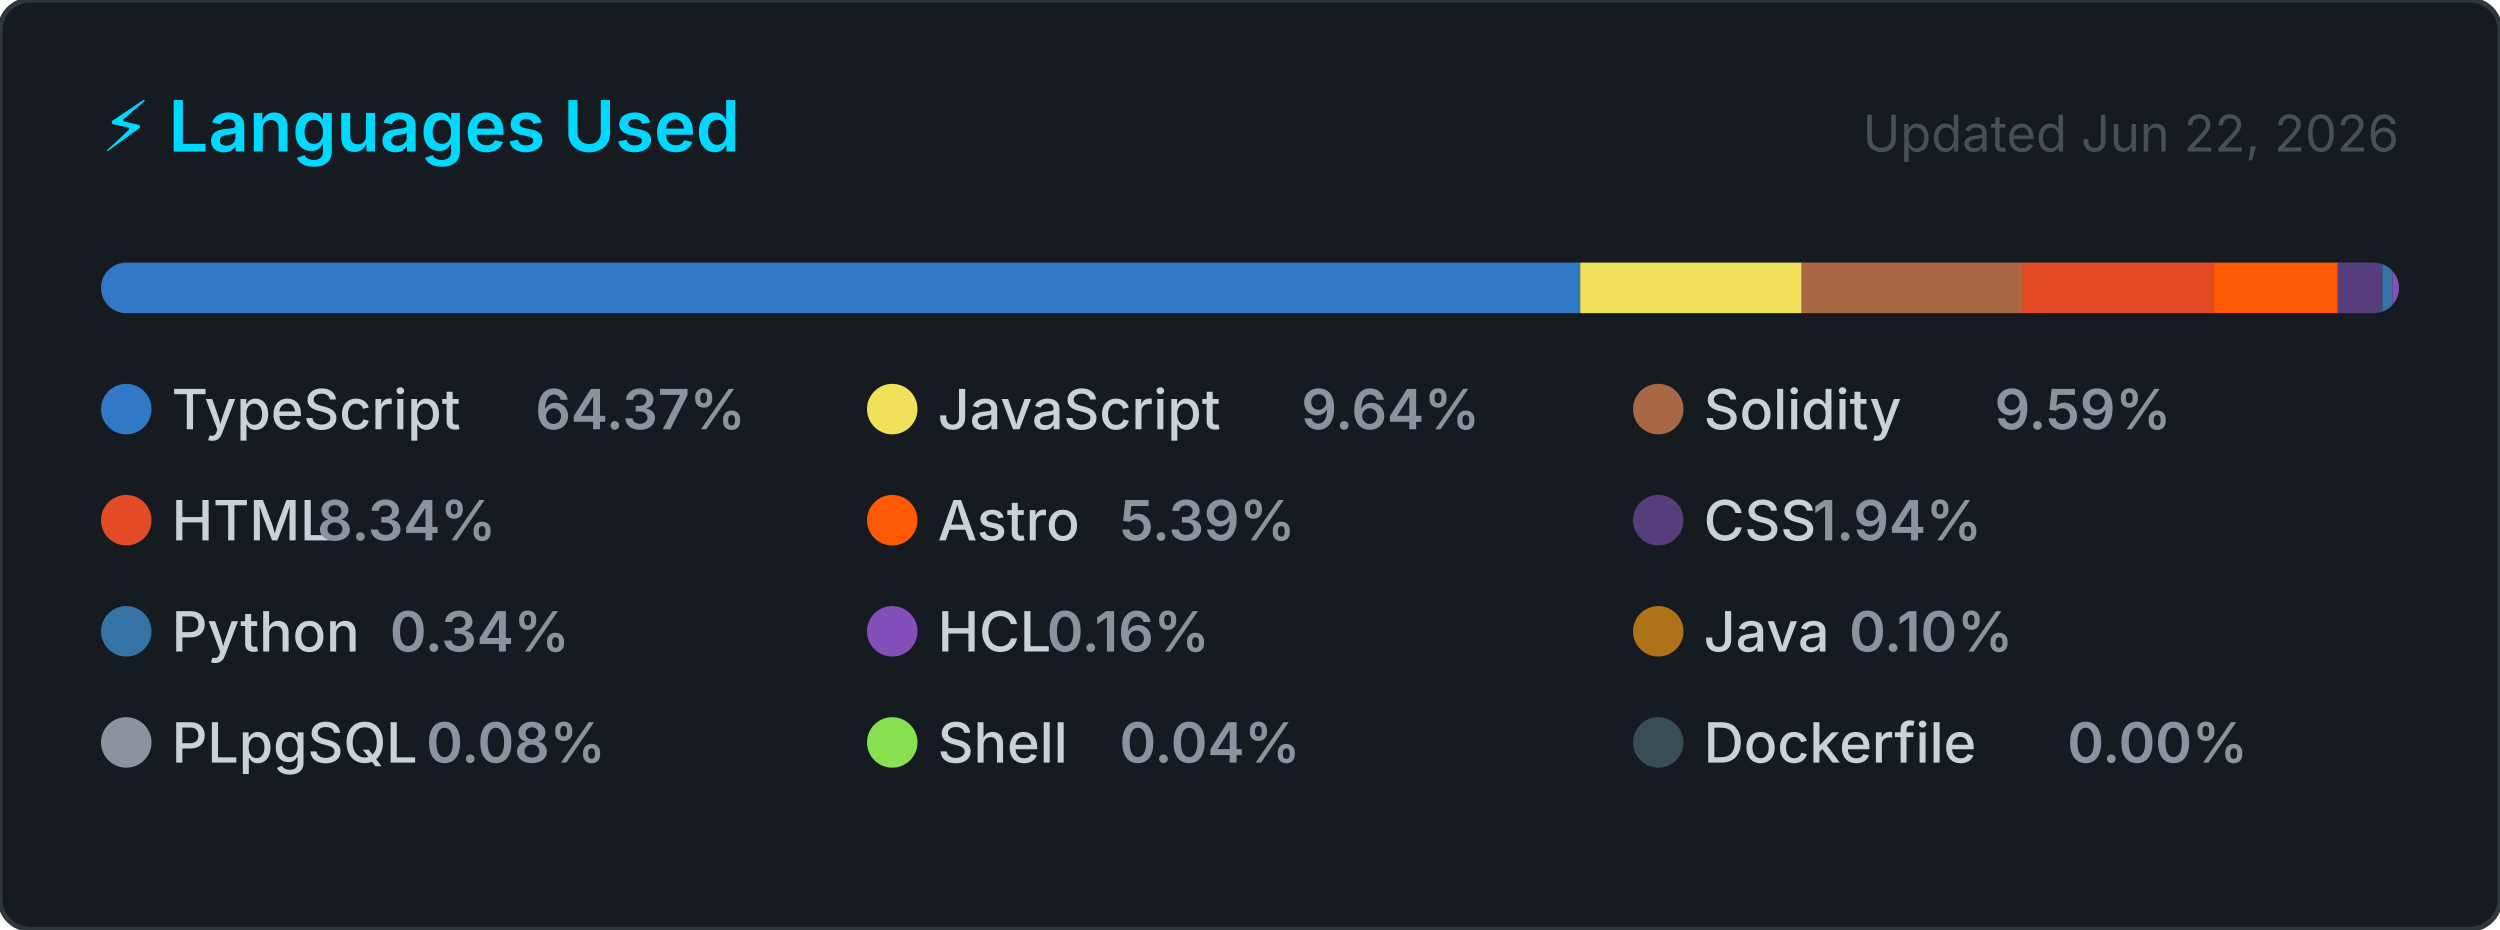
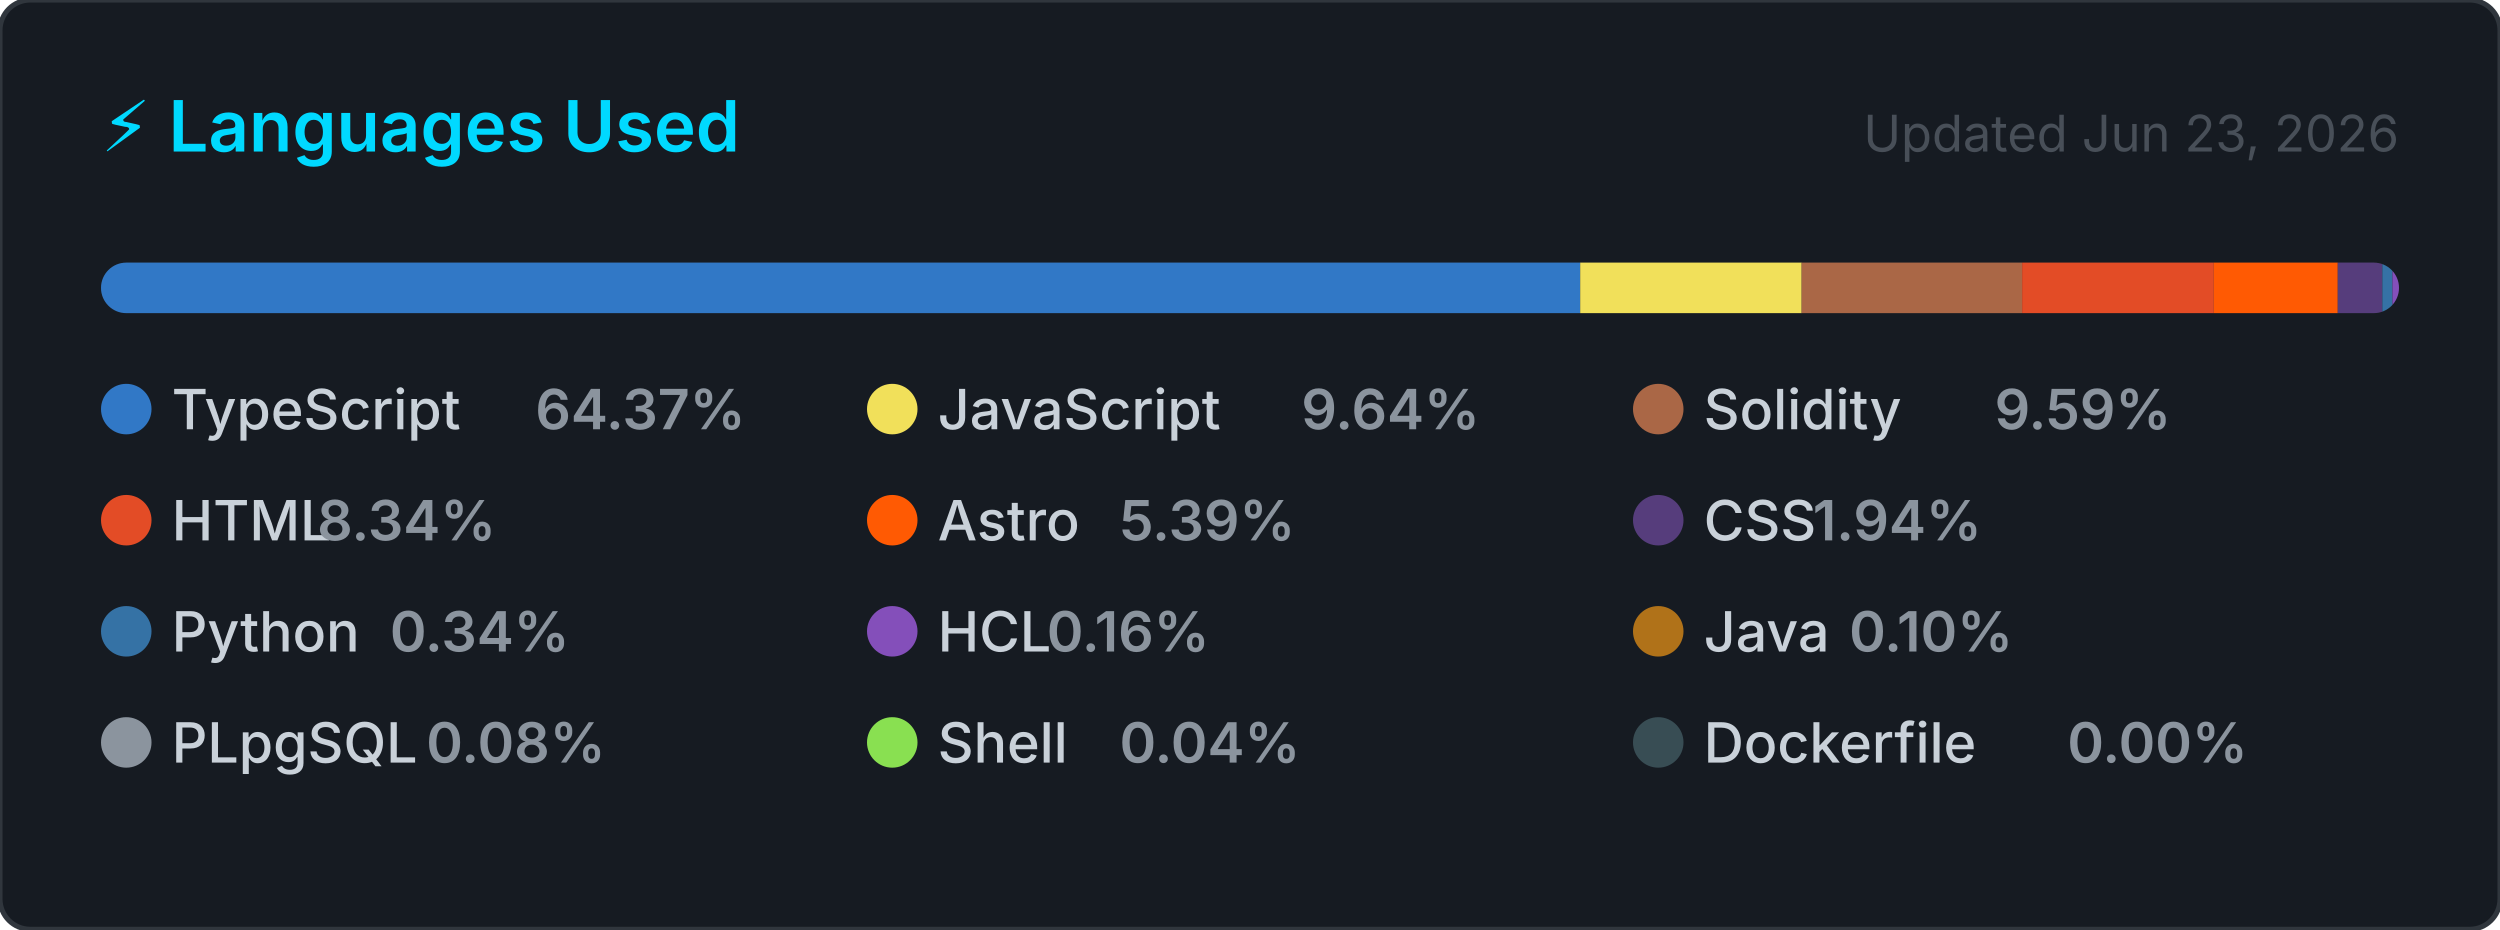
<svg xmlns="http://www.w3.org/2000/svg" width="495" height="184" viewBox="0 0 495 184" role="img" aria-label="Top programming languages for CallejaJ">
  <style>
    .card      { fill: #161b22; stroke: #30363d; stroke-width: 1; }
    .title     { font: 600 14px -apple-system, BlinkMacSystemFont, 'Segoe UI', sans-serif; fill: #00D9FF; }
    .updated   { font: 400 10px -apple-system, BlinkMacSystemFont, 'Segoe UI', sans-serif; fill: #484f58; }
    .lang-name { font: 500 11px -apple-system, BlinkMacSystemFont, 'Segoe UI', sans-serif; fill: #c9d1d9; }
    .lang-pct  { font: 600 11px -apple-system, BlinkMacSystemFont, 'Segoe UI', sans-serif; fill: #8b949e; }
  </style>
  <defs>
    <clipPath id="bar-clip">
      <rect x="20" y="52" width="455" height="10" rx="5" />
    </clipPath>
  </defs>
  <rect width="495" height="184" rx="6" ry="6" class="card" />
  <text x="20" y="30" class="title">⚡ Languages Used</text>
-   <text x="475" y="30" class="updated" text-anchor="end">Updated Jun 22, 2026</text>
+   <text x="475" y="30" class="updated" text-anchor="end">Updated Jun 23, 2026</text>
  <rect x="20" y="52" width="455" height="10" rx="5" fill="#21262d" />
  <g clip-path="url(#bar-clip)">
    <rect x="20.00" y="52" width="292.88" height="10" fill="#3178c6" />
    <rect x="312.88" y="52" width="43.85" height="10" fill="#f1e05a" />
    <rect x="356.73" y="52" width="43.65" height="10" fill="#AA6746" />
    <rect x="400.38" y="52" width="37.96" height="10" fill="#e34c26" />
    <rect x="438.34" y="52" width="24.54" height="10" fill="#ff5a03" />
    <rect x="462.88" y="52" width="8.82" height="10" fill="#563d7c" />
    <rect x="471.70" y="52" width="2.00" height="10" fill="#3572A5" />
    <rect x="473.70" y="52" width="2.00" height="10" fill="#844FBA" />
    <rect x="475.70" y="52" width="2.00" height="10" fill="#b07219" />
    <rect x="477.70" y="52" width="2.00" height="10" fill="#8b949e" />
    <rect x="479.70" y="52" width="2.00" height="10" fill="#89e051" />
    <rect x="481.70" y="52" width="2.00" height="10" fill="#384d54" />
  </g>
  <g transform="translate(20, 76)">
    <circle cx="5" cy="5" r="5" fill="#3178c6" />
    <text x="14" y="9" class="lang-name">TypeScript</text>
    <text x="14" y="9" class="lang-pct" dx="72">64.37%</text>
  </g>
  <g transform="translate(171.6667, 76)">
    <circle cx="5" cy="5" r="5" fill="#f1e05a" />
    <text x="14" y="9" class="lang-name">JavaScript</text>
    <text x="14" y="9" class="lang-pct" dx="72">9.64%</text>
  </g>
  <g transform="translate(323.3333, 76)">
    <circle cx="5" cy="5" r="5" fill="#AA6746" />
    <text x="14" y="9" class="lang-name">Solidity</text>
    <text x="14" y="9" class="lang-pct" dx="57.6">9.59%</text>
  </g>
  <g transform="translate(20, 98)">
    <circle cx="5" cy="5" r="5" fill="#e34c26" />
    <text x="14" y="9" class="lang-name">HTML</text>
    <text x="14" y="9" class="lang-pct" dx="28.8">8.34%</text>
  </g>
  <g transform="translate(171.6667, 98)">
    <circle cx="5" cy="5" r="5" fill="#ff5a03" />
    <text x="14" y="9" class="lang-name">Astro</text>
    <text x="14" y="9" class="lang-pct" dx="36">5.39%</text>
  </g>
  <g transform="translate(323.3333, 98)">
    <circle cx="5" cy="5" r="5" fill="#563d7c" />
    <text x="14" y="9" class="lang-name">CSS</text>
    <text x="14" y="9" class="lang-pct" dx="21.6">1.94%</text>
  </g>
  <g transform="translate(20, 120)">
    <circle cx="5" cy="5" r="5" fill="#3572A5" />
    <text x="14" y="9" class="lang-name">Python</text>
    <text x="14" y="9" class="lang-pct" dx="43.2">0.34%</text>
  </g>
  <g transform="translate(171.6667, 120)">
    <circle cx="5" cy="5" r="5" fill="#844FBA" />
    <text x="14" y="9" class="lang-name">HCL</text>
    <text x="14" y="9" class="lang-pct" dx="21.6">0.16%</text>
  </g>
  <g transform="translate(323.3333, 120)">
    <circle cx="5" cy="5" r="5" fill="#b07219" />
    <text x="14" y="9" class="lang-name">Java</text>
    <text x="14" y="9" class="lang-pct" dx="28.8">0.10%</text>
  </g>
  <g transform="translate(20, 142)">
    <circle cx="5" cy="5" r="5" fill="#8b949e" />
    <text x="14" y="9" class="lang-name">PLpgSQL</text>
    <text x="14" y="9" class="lang-pct" dx="50.4">0.08%</text>
  </g>
  <g transform="translate(171.6667, 142)">
    <circle cx="5" cy="5" r="5" fill="#89e051" />
    <text x="14" y="9" class="lang-name">Shell</text>
    <text x="14" y="9" class="lang-pct" dx="36">0.04%</text>
  </g>
  <g transform="translate(323.3333, 142)">
    <circle cx="5" cy="5" r="5" fill="#384d54" />
    <text x="14" y="9" class="lang-name">Dockerfile</text>
    <text x="14" y="9" class="lang-pct" dx="72">0.00%</text>
  </g>
</svg>
